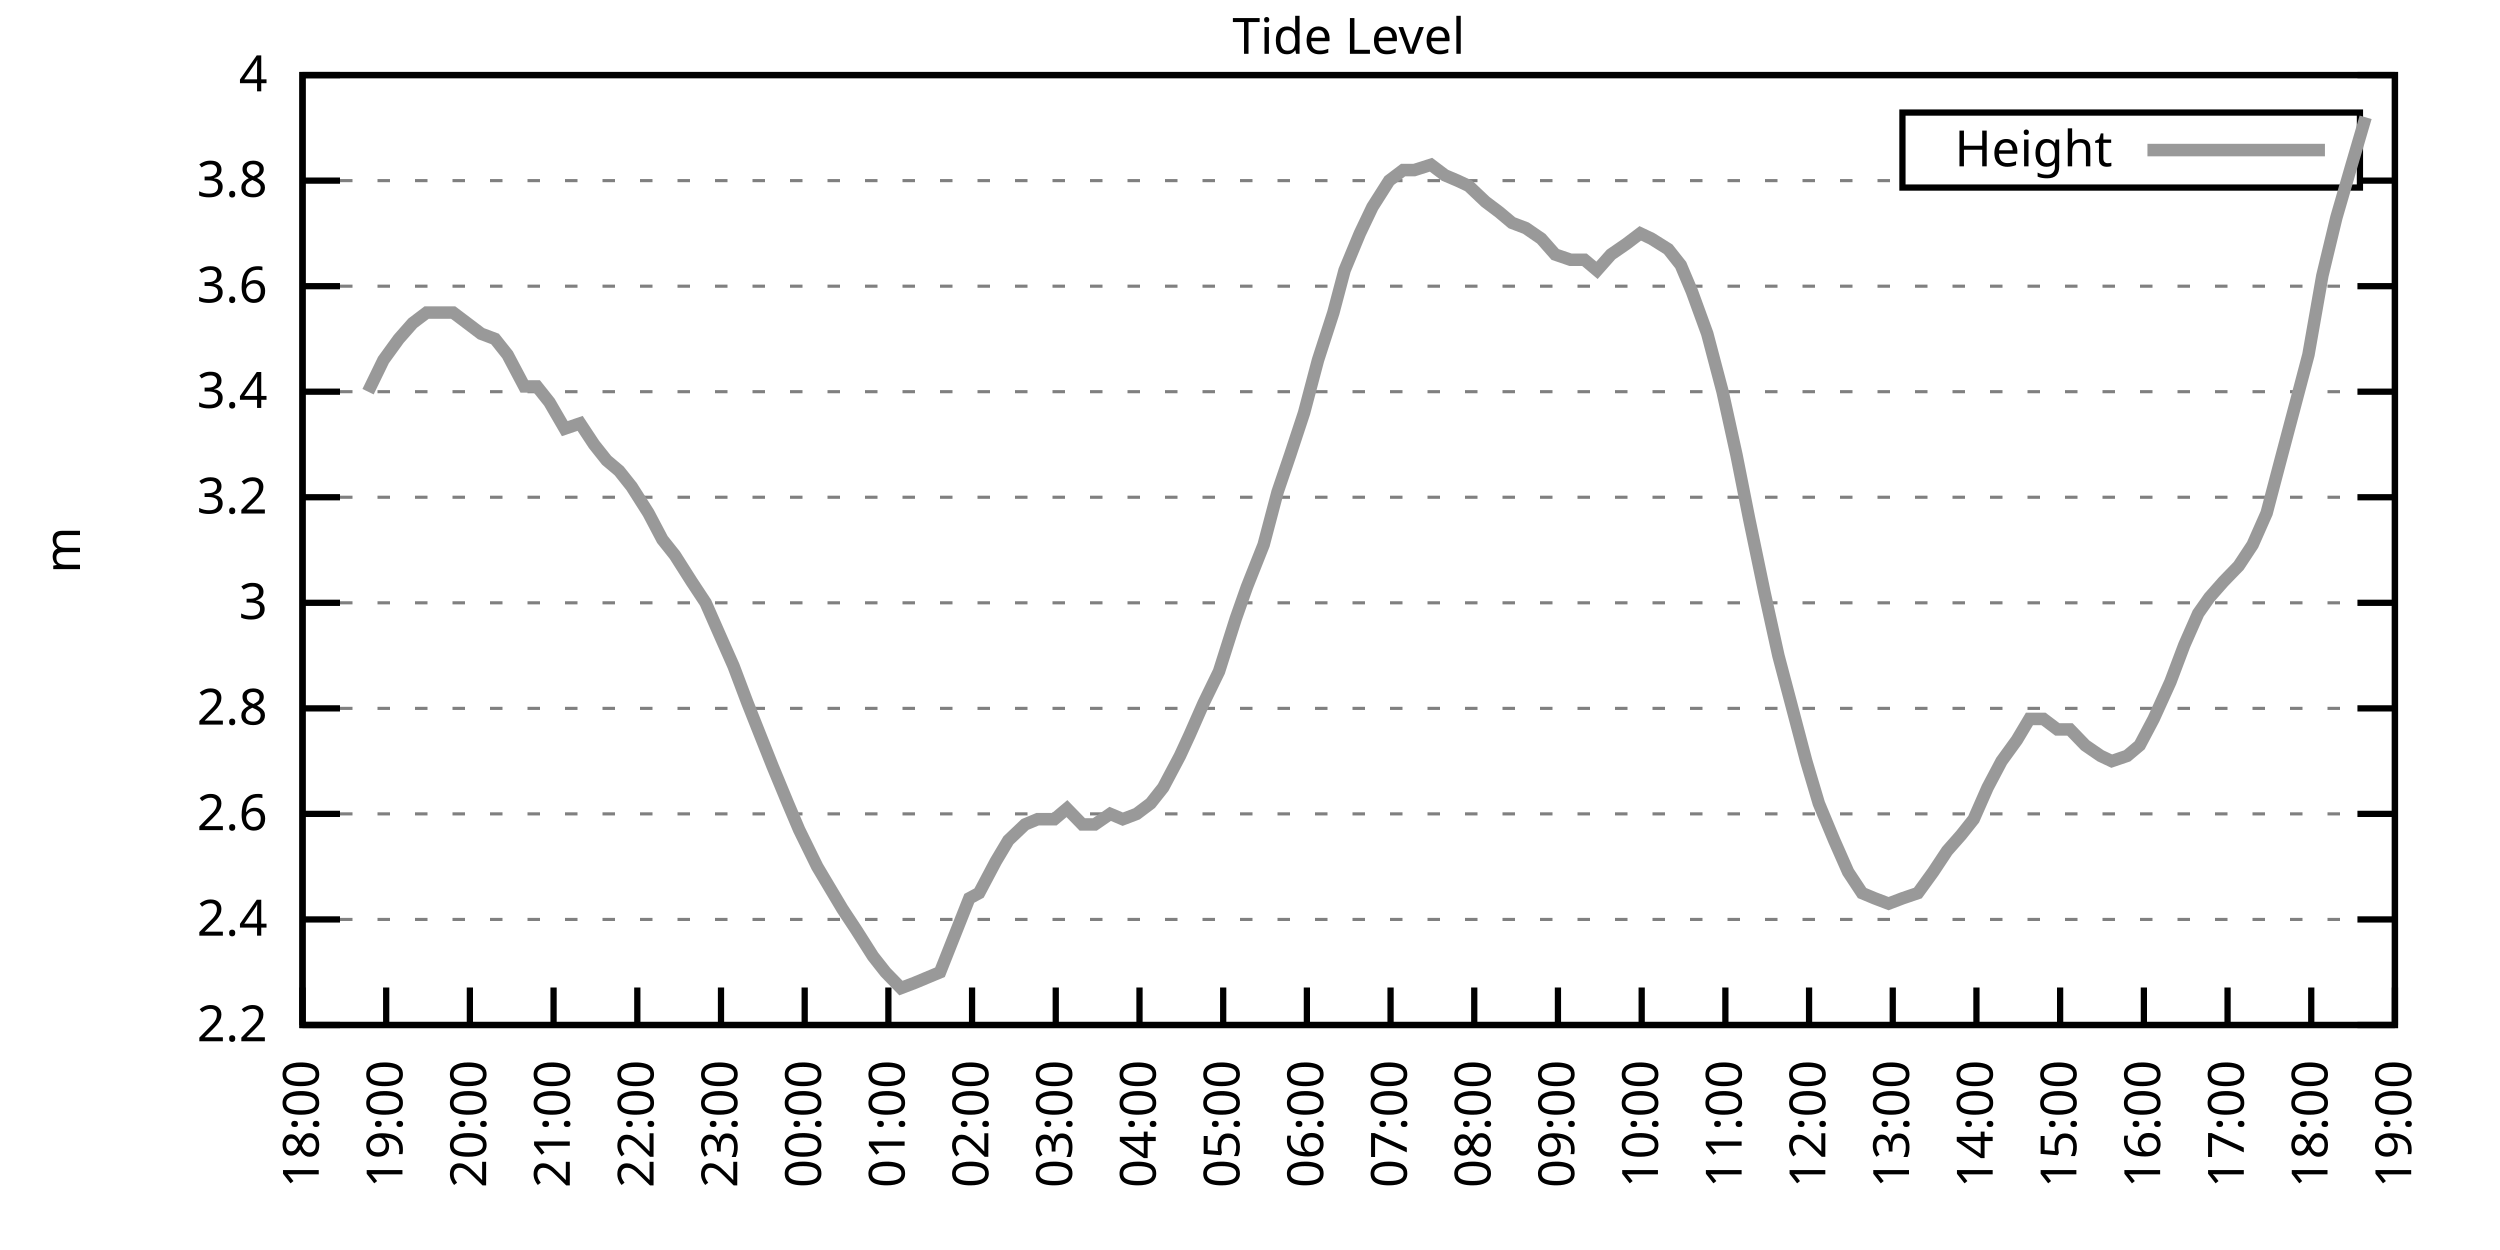
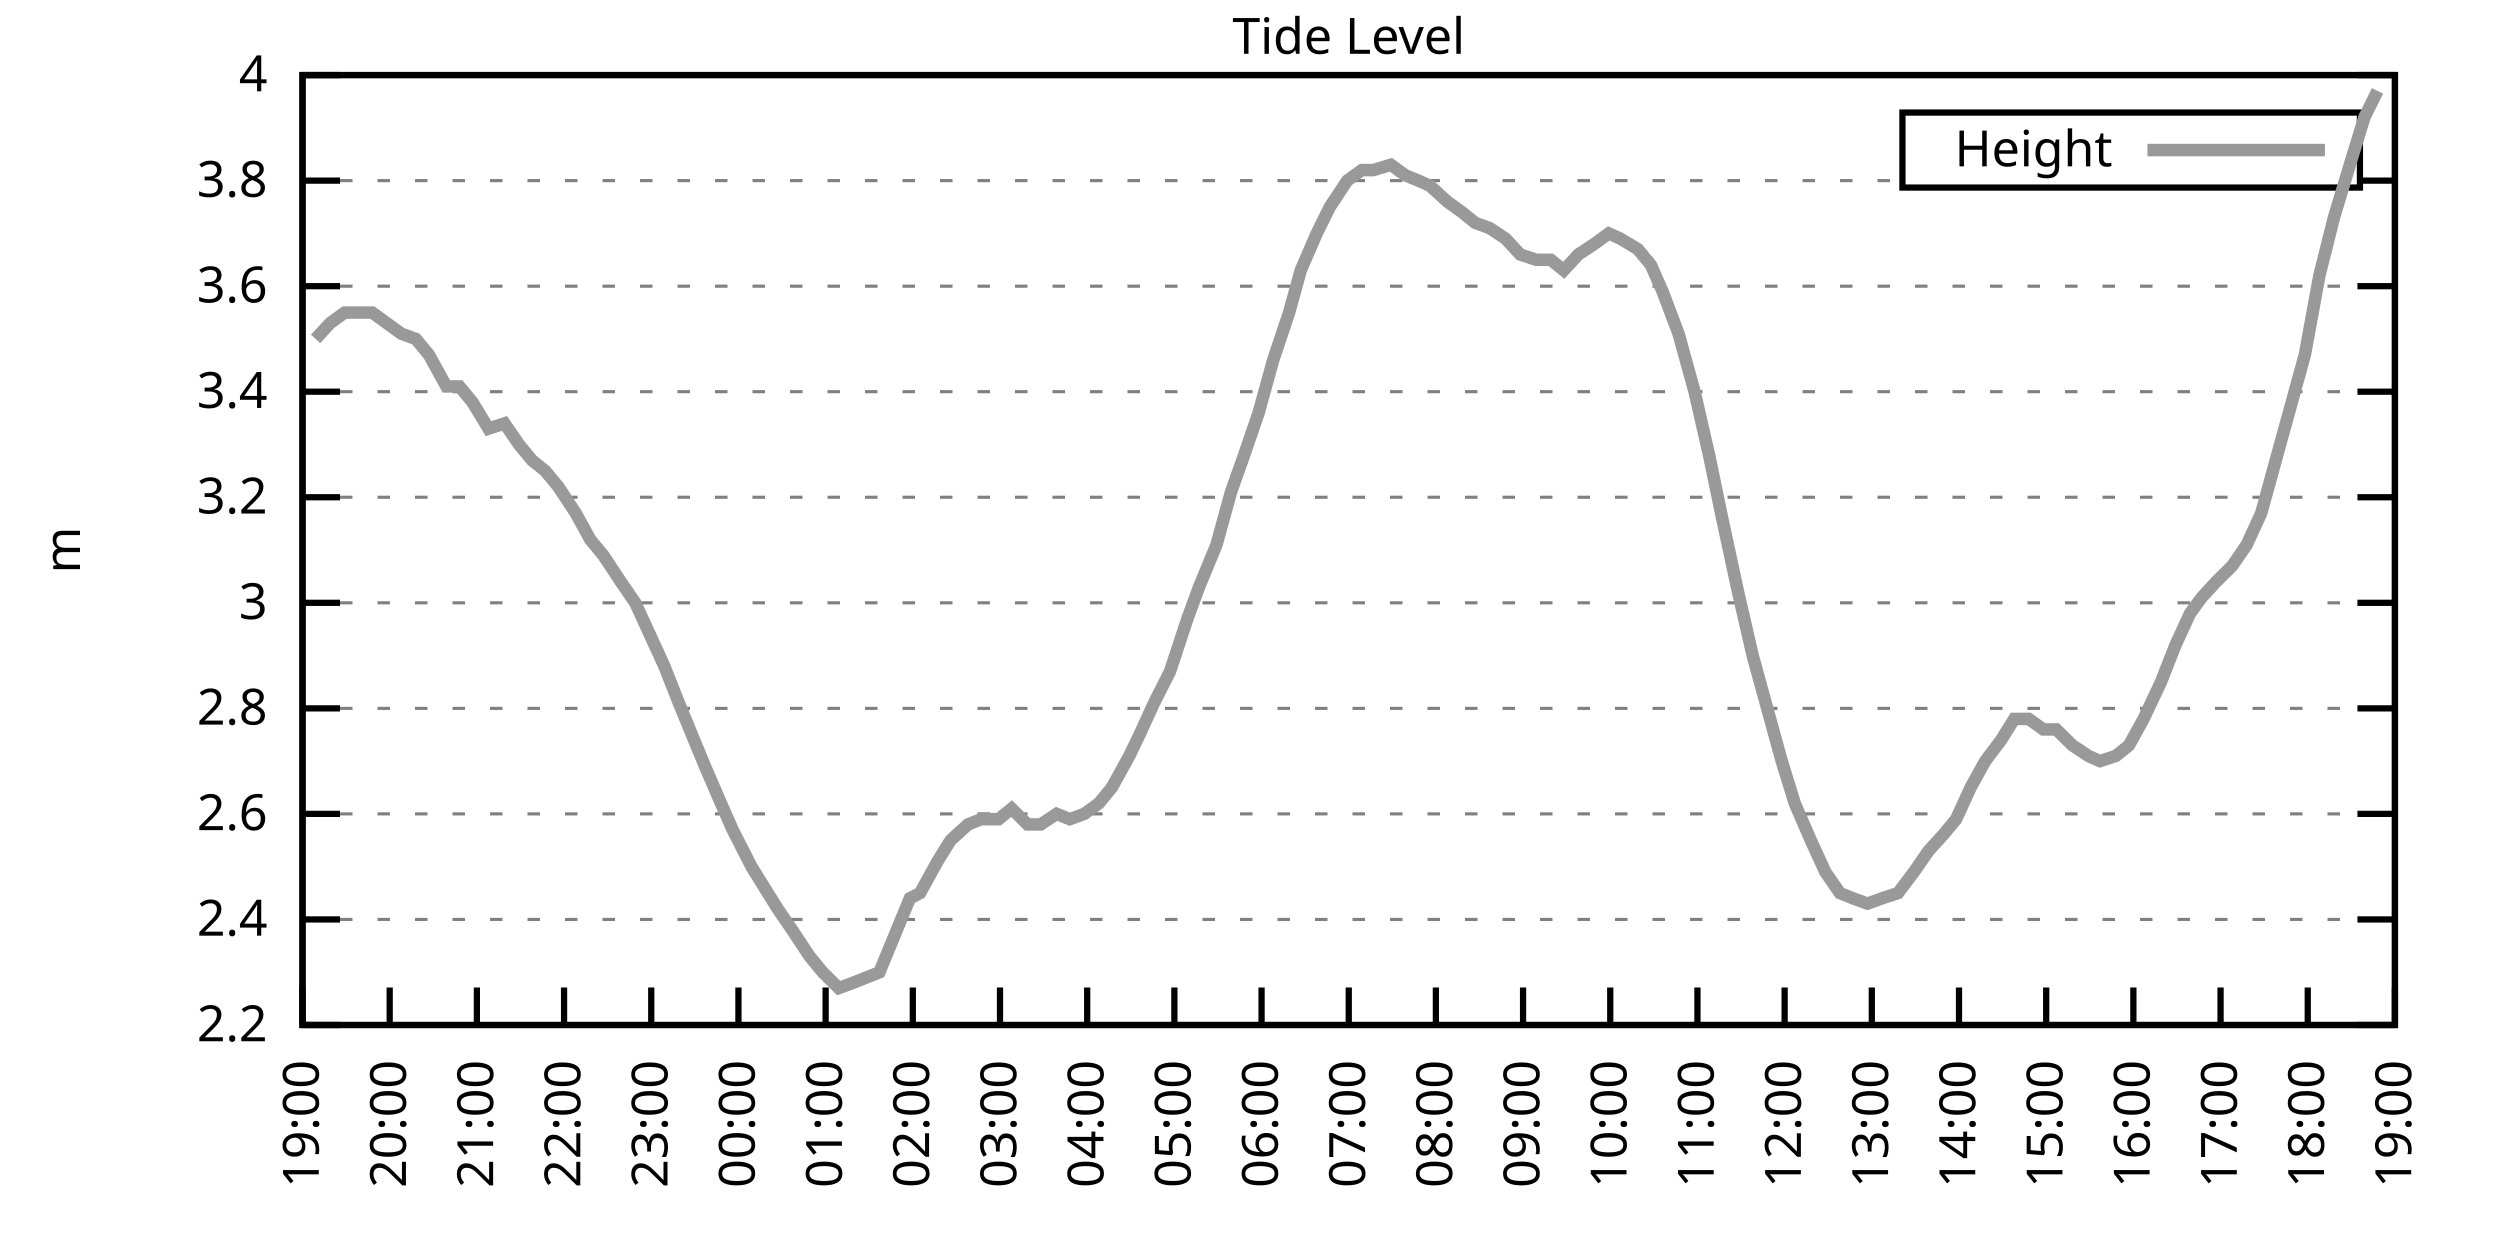
<svg xmlns="http://www.w3.org/2000/svg" xmlns:xlink="http://www.w3.org/1999/xlink" width="400" height="200" viewBox="0 0 400 200">
  <g id="gnuplot_canvas">
    <rect x="0" y="0" width="400" height="200" fill="none" />
    <defs>
      <circle id="gpDot" r="0.5" stroke-width="0.5" stroke="currentColor" />
      <path id="gpPt0" stroke-width="0.333" stroke="currentColor" d="M-1,0 h2 M0,-1 v2" />
      <path id="gpPt1" stroke-width="0.333" stroke="currentColor" d="M-1,-1 L1,1 M1,-1 L-1,1" />
      <path id="gpPt2" stroke-width="0.333" stroke="currentColor" d="M-1,0 L1,0 M0,-1 L0,1 M-1,-1 L1,1 M-1,1 L1,-1" />
      <rect id="gpPt3" stroke-width="0.333" stroke="currentColor" x="-1" y="-1" width="2" height="2" />
      <rect id="gpPt4" stroke-width="0.333" stroke="currentColor" fill="currentColor" x="-1" y="-1" width="2" height="2" />
      <circle id="gpPt5" stroke-width="0.333" stroke="currentColor" cx="0" cy="0" r="1" />
      <use xlink:href="#gpPt5" id="gpPt6" fill="currentColor" stroke="none" />
      <path id="gpPt7" stroke-width="0.333" stroke="currentColor" d="M0,-1.33 L-1.33,0.67 L1.33,0.67 z" />
      <use xlink:href="#gpPt7" id="gpPt8" fill="currentColor" stroke="none" />
      <use xlink:href="#gpPt7" id="gpPt9" stroke="currentColor" transform="rotate(180)" />
      <use xlink:href="#gpPt9" id="gpPt10" fill="currentColor" stroke="none" />
      <use xlink:href="#gpPt3" id="gpPt11" stroke="currentColor" transform="rotate(45)" />
      <use xlink:href="#gpPt11" id="gpPt12" fill="currentColor" stroke="none" />
      <path id="gpPt13" stroke-width="0.333" stroke="currentColor" d="M0,1.330 L1.265,0.411 L0.782,-1.067 L-0.782,-1.076 L-1.265,0.411 z" />
      <use xlink:href="#gpPt13" id="gpPt14" fill="currentColor" stroke="none" />
      <filter id="textbox" filterUnits="objectBoundingBox" x="0" y="0" height="1" width="1">
        <feFlood flood-color="white" flood-opacity="1" result="bgnd" />
        <feComposite in="SourceGraphic" in2="bgnd" operator="atop" />
      </filter>
      <filter id="greybox" filterUnits="objectBoundingBox" x="0" y="0" height="1" width="1">
        <feFlood flood-color="lightgrey" flood-opacity="1" result="grey" />
        <feComposite in="SourceGraphic" in2="grey" operator="atop" />
      </filter>
    </defs>
    <g fill="none" color="white" stroke="currentColor" stroke-width="1.00" stroke-linecap="butt" stroke-linejoin="miter">
</g>
    <g fill="none" color="black" stroke="currentColor" stroke-width="1.00" stroke-linecap="butt" stroke-linejoin="miter">
      <g stroke="none" shape-rendering="crispEdges">
        <polygon fill="rgb(255, 255, 255)" points="48.40,164.00 383.18,164.00 383.18,12.02 48.40,12.02 " />
      </g>
    </g>
    <g fill="none" color="black" stroke="currentColor" stroke-width="1.00" stroke-linecap="butt" stroke-linejoin="miter">
</g>
    <g fill="none" color="black" stroke="black" stroke-width="0.50" stroke-linecap="butt" stroke-linejoin="miter">
</g>
    <g fill="none" color="gray" stroke="currentColor" stroke-width="0.50" stroke-linecap="butt" stroke-linejoin="miter">
      <path stroke="gray" stroke-dasharray="2,4" class="gridline" d="M48.40,164.00 L383.19,164.00  " />
    </g>
    <g fill="none" color="gray" stroke="gray" stroke-width="1.00" stroke-linecap="butt" stroke-linejoin="miter">
</g>
    <g fill="none" color="black" stroke="currentColor" stroke-width="1.00" stroke-linecap="butt" stroke-linejoin="miter">
      <path stroke="black" d="M48.40,164.00 L54.40,164.00 M383.19,164.00 L377.19,164.00  " />
      <g transform="translate(42.80,166.60)" stroke="none" fill="black" font-family="Sans" font-size="8.00" text-anchor="end">
        <text>
          <tspan font-family="Sans"> 2.2</tspan>
        </text>
      </g>
    </g>
    <g fill="none" color="black" stroke="currentColor" stroke-width="1.00" stroke-linecap="butt" stroke-linejoin="miter">
</g>
    <g fill="none" color="black" stroke="black" stroke-width="0.50" stroke-linecap="butt" stroke-linejoin="miter">
</g>
    <g fill="none" color="gray" stroke="currentColor" stroke-width="0.50" stroke-linecap="butt" stroke-linejoin="miter">
      <path stroke="gray" stroke-dasharray="2,4" class="gridline" d="M48.40,147.11 L383.19,147.11  " />
    </g>
    <g fill="none" color="gray" stroke="gray" stroke-width="1.00" stroke-linecap="butt" stroke-linejoin="miter">
</g>
    <g fill="none" color="black" stroke="currentColor" stroke-width="1.00" stroke-linecap="butt" stroke-linejoin="miter">
      <path stroke="black" d="M48.40,147.11 L54.40,147.11 M383.19,147.11 L377.19,147.11  " />
      <g transform="translate(42.80,149.71)" stroke="none" fill="black" font-family="Sans" font-size="8.00" text-anchor="end">
        <text>
          <tspan font-family="Sans"> 2.4</tspan>
        </text>
      </g>
    </g>
    <g fill="none" color="black" stroke="currentColor" stroke-width="1.00" stroke-linecap="butt" stroke-linejoin="miter">
</g>
    <g fill="none" color="black" stroke="black" stroke-width="0.50" stroke-linecap="butt" stroke-linejoin="miter">
</g>
    <g fill="none" color="gray" stroke="currentColor" stroke-width="0.50" stroke-linecap="butt" stroke-linejoin="miter">
      <path stroke="gray" stroke-dasharray="2,4" class="gridline" d="M48.40,130.22 L383.19,130.22  " />
    </g>
    <g fill="none" color="gray" stroke="gray" stroke-width="1.00" stroke-linecap="butt" stroke-linejoin="miter">
</g>
    <g fill="none" color="black" stroke="currentColor" stroke-width="1.00" stroke-linecap="butt" stroke-linejoin="miter">
      <path stroke="black" d="M48.40,130.22 L54.40,130.22 M383.19,130.22 L377.19,130.22  " />
      <g transform="translate(42.80,132.82)" stroke="none" fill="black" font-family="Sans" font-size="8.00" text-anchor="end">
        <text>
          <tspan font-family="Sans"> 2.6</tspan>
        </text>
      </g>
    </g>
    <g fill="none" color="black" stroke="currentColor" stroke-width="1.00" stroke-linecap="butt" stroke-linejoin="miter">
</g>
    <g fill="none" color="black" stroke="black" stroke-width="0.50" stroke-linecap="butt" stroke-linejoin="miter">
</g>
    <g fill="none" color="gray" stroke="currentColor" stroke-width="0.50" stroke-linecap="butt" stroke-linejoin="miter">
      <path stroke="gray" stroke-dasharray="2,4" class="gridline" d="M48.40,113.34 L383.19,113.34  " />
    </g>
    <g fill="none" color="gray" stroke="gray" stroke-width="1.00" stroke-linecap="butt" stroke-linejoin="miter">
</g>
    <g fill="none" color="black" stroke="currentColor" stroke-width="1.00" stroke-linecap="butt" stroke-linejoin="miter">
      <path stroke="black" d="M48.40,113.34 L54.40,113.34 M383.19,113.34 L377.19,113.34  " />
      <g transform="translate(42.80,115.94)" stroke="none" fill="black" font-family="Sans" font-size="8.00" text-anchor="end">
        <text>
          <tspan font-family="Sans"> 2.8</tspan>
        </text>
      </g>
    </g>
    <g fill="none" color="black" stroke="currentColor" stroke-width="1.00" stroke-linecap="butt" stroke-linejoin="miter">
</g>
    <g fill="none" color="black" stroke="black" stroke-width="0.50" stroke-linecap="butt" stroke-linejoin="miter">
</g>
    <g fill="none" color="gray" stroke="currentColor" stroke-width="0.50" stroke-linecap="butt" stroke-linejoin="miter">
      <path stroke="gray" stroke-dasharray="2,4" class="gridline" d="M48.40,96.45 L383.19,96.45  " />
    </g>
    <g fill="none" color="gray" stroke="gray" stroke-width="1.00" stroke-linecap="butt" stroke-linejoin="miter">
</g>
    <g fill="none" color="black" stroke="currentColor" stroke-width="1.00" stroke-linecap="butt" stroke-linejoin="miter">
      <path stroke="black" d="M48.40,96.45 L54.40,96.45 M383.19,96.45 L377.19,96.45  " />
      <g transform="translate(42.80,99.05)" stroke="none" fill="black" font-family="Sans" font-size="8.00" text-anchor="end">
        <text>
          <tspan font-family="Sans"> 3</tspan>
        </text>
      </g>
    </g>
    <g fill="none" color="black" stroke="currentColor" stroke-width="1.00" stroke-linecap="butt" stroke-linejoin="miter">
</g>
    <g fill="none" color="black" stroke="black" stroke-width="0.50" stroke-linecap="butt" stroke-linejoin="miter">
</g>
    <g fill="none" color="gray" stroke="currentColor" stroke-width="0.50" stroke-linecap="butt" stroke-linejoin="miter">
      <path stroke="gray" stroke-dasharray="2,4" class="gridline" d="M48.40,79.56 L383.19,79.56  " />
    </g>
    <g fill="none" color="gray" stroke="gray" stroke-width="1.00" stroke-linecap="butt" stroke-linejoin="miter">
</g>
    <g fill="none" color="black" stroke="currentColor" stroke-width="1.00" stroke-linecap="butt" stroke-linejoin="miter">
      <path stroke="black" d="M48.40,79.56 L54.40,79.56 M383.19,79.56 L377.19,79.56  " />
      <g transform="translate(42.80,82.16)" stroke="none" fill="black" font-family="Sans" font-size="8.00" text-anchor="end">
        <text>
          <tspan font-family="Sans"> 3.2</tspan>
        </text>
      </g>
    </g>
    <g fill="none" color="black" stroke="currentColor" stroke-width="1.00" stroke-linecap="butt" stroke-linejoin="miter">
</g>
    <g fill="none" color="black" stroke="black" stroke-width="0.50" stroke-linecap="butt" stroke-linejoin="miter">
</g>
    <g fill="none" color="gray" stroke="currentColor" stroke-width="0.50" stroke-linecap="butt" stroke-linejoin="miter">
      <path stroke="gray" stroke-dasharray="2,4" class="gridline" d="M48.40,62.67 L383.19,62.67  " />
    </g>
    <g fill="none" color="gray" stroke="gray" stroke-width="1.00" stroke-linecap="butt" stroke-linejoin="miter">
</g>
    <g fill="none" color="black" stroke="currentColor" stroke-width="1.00" stroke-linecap="butt" stroke-linejoin="miter">
      <path stroke="black" d="M48.40,62.67 L54.40,62.67 M383.19,62.67 L377.19,62.67  " />
      <g transform="translate(42.80,65.27)" stroke="none" fill="black" font-family="Sans" font-size="8.00" text-anchor="end">
        <text>
          <tspan font-family="Sans"> 3.4</tspan>
        </text>
      </g>
    </g>
    <g fill="none" color="black" stroke="currentColor" stroke-width="1.00" stroke-linecap="butt" stroke-linejoin="miter">
</g>
    <g fill="none" color="black" stroke="black" stroke-width="0.50" stroke-linecap="butt" stroke-linejoin="miter">
</g>
    <g fill="none" color="gray" stroke="currentColor" stroke-width="0.50" stroke-linecap="butt" stroke-linejoin="miter">
      <path stroke="gray" stroke-dasharray="2,4" class="gridline" d="M48.40,45.79 L383.19,45.79  " />
    </g>
    <g fill="none" color="gray" stroke="gray" stroke-width="1.00" stroke-linecap="butt" stroke-linejoin="miter">
</g>
    <g fill="none" color="black" stroke="currentColor" stroke-width="1.00" stroke-linecap="butt" stroke-linejoin="miter">
      <path stroke="black" d="M48.40,45.79 L54.40,45.79 M383.19,45.79 L377.19,45.79  " />
      <g transform="translate(42.80,48.39)" stroke="none" fill="black" font-family="Sans" font-size="8.00" text-anchor="end">
        <text>
          <tspan font-family="Sans"> 3.6</tspan>
        </text>
      </g>
    </g>
    <g fill="none" color="black" stroke="currentColor" stroke-width="1.00" stroke-linecap="butt" stroke-linejoin="miter">
</g>
    <g fill="none" color="black" stroke="black" stroke-width="0.50" stroke-linecap="butt" stroke-linejoin="miter">
</g>
    <g fill="none" color="gray" stroke="currentColor" stroke-width="0.50" stroke-linecap="butt" stroke-linejoin="miter">
      <path stroke="gray" stroke-dasharray="2,4" class="gridline" d="M48.40,28.90 L304.39,28.90 M377.59,28.90 L383.19,28.90  " />
    </g>
    <g fill="none" color="gray" stroke="gray" stroke-width="1.00" stroke-linecap="butt" stroke-linejoin="miter">
</g>
    <g fill="none" color="black" stroke="currentColor" stroke-width="1.00" stroke-linecap="butt" stroke-linejoin="miter">
      <path stroke="black" d="M48.40,28.90 L54.40,28.90 M383.19,28.90 L377.19,28.90  " />
      <g transform="translate(42.80,31.50)" stroke="none" fill="black" font-family="Sans" font-size="8.00" text-anchor="end">
        <text>
          <tspan font-family="Sans"> 3.8</tspan>
        </text>
      </g>
    </g>
    <g fill="none" color="black" stroke="currentColor" stroke-width="1.00" stroke-linecap="butt" stroke-linejoin="miter">
</g>
    <g fill="none" color="black" stroke="black" stroke-width="0.50" stroke-linecap="butt" stroke-linejoin="miter">
</g>
    <g fill="none" color="gray" stroke="currentColor" stroke-width="0.50" stroke-linecap="butt" stroke-linejoin="miter">
      <path stroke="gray" stroke-dasharray="2,4" class="gridline" d="M48.40,12.01 L383.19,12.01  " />
    </g>
    <g fill="none" color="gray" stroke="gray" stroke-width="1.00" stroke-linecap="butt" stroke-linejoin="miter">
</g>
    <g fill="none" color="black" stroke="currentColor" stroke-width="1.00" stroke-linecap="butt" stroke-linejoin="miter">
      <path stroke="black" d="M48.40,12.01 L54.40,12.01 M383.19,12.01 L377.19,12.01  " />
      <g transform="translate(42.80,14.61)" stroke="none" fill="black" font-family="Sans" font-size="8.00" text-anchor="end">
        <text>
          <tspan font-family="Sans"> 4</tspan>
        </text>
      </g>
    </g>
    <g fill="none" color="black" stroke="currentColor" stroke-width="1.00" stroke-linecap="butt" stroke-linejoin="miter">
      <path stroke="black" d="M48.40,164.00 L48.40,158.00  " />
      <g transform="translate(51.00,169.60) rotate(270.00)" stroke="none" fill="black" font-family="Sans" font-size="8.00" text-anchor="end">
        <text>
-           <tspan font-family="Sans">18:00</tspan>
-         </text>
-       </g>
-     </g>
-     <g fill="none" color="black" stroke="currentColor" stroke-width="1.00" stroke-linecap="butt" stroke-linejoin="miter">
-       <path stroke="black" d="M61.79,164.00 L61.79,158.00  " />
-       <g transform="translate(64.39,169.60) rotate(270.00)" stroke="none" fill="black" font-family="Sans" font-size="8.00" text-anchor="end">
-         <text>
          <tspan font-family="Sans">19:00</tspan>
        </text>
      </g>
    </g>
    <g fill="none" color="black" stroke="currentColor" stroke-width="1.00" stroke-linecap="butt" stroke-linejoin="miter">
-       <path stroke="black" d="M75.18,164.00 L75.18,158.00  " />
-       <g transform="translate(77.78,169.60) rotate(270.00)" stroke="none" fill="black" font-family="Sans" font-size="8.00" text-anchor="end">
+       <path stroke="black" d="M62.35,164.00 L62.35,158.00  " />
+       <g transform="translate(64.95,169.60) rotate(270.00)" stroke="none" fill="black" font-family="Sans" font-size="8.00" text-anchor="end">
        <text>
          <tspan font-family="Sans">20:00</tspan>
        </text>
      </g>
    </g>
    <g fill="none" color="black" stroke="currentColor" stroke-width="1.00" stroke-linecap="butt" stroke-linejoin="miter">
-       <path stroke="black" d="M88.57,164.00 L88.57,158.00  " />
-       <g transform="translate(91.17,169.60) rotate(270.00)" stroke="none" fill="black" font-family="Sans" font-size="8.00" text-anchor="end">
+       <path stroke="black" d="M76.30,164.00 L76.30,158.00  " />
+       <g transform="translate(78.90,169.60) rotate(270.00)" stroke="none" fill="black" font-family="Sans" font-size="8.00" text-anchor="end">
        <text>
          <tspan font-family="Sans">21:00</tspan>
        </text>
      </g>
    </g>
    <g fill="none" color="black" stroke="currentColor" stroke-width="1.00" stroke-linecap="butt" stroke-linejoin="miter">
-       <path stroke="black" d="M101.97,164.00 L101.97,158.00  " />
-       <g transform="translate(104.57,169.60) rotate(270.00)" stroke="none" fill="black" font-family="Sans" font-size="8.00" text-anchor="end">
+       <path stroke="black" d="M90.25,164.00 L90.25,158.00  " />
+       <g transform="translate(92.85,169.60) rotate(270.00)" stroke="none" fill="black" font-family="Sans" font-size="8.00" text-anchor="end">
        <text>
          <tspan font-family="Sans">22:00</tspan>
        </text>
      </g>
    </g>
    <g fill="none" color="black" stroke="currentColor" stroke-width="1.00" stroke-linecap="butt" stroke-linejoin="miter">
-       <path stroke="black" d="M115.36,164.00 L115.36,158.00  " />
-       <g transform="translate(117.96,169.60) rotate(270.00)" stroke="none" fill="black" font-family="Sans" font-size="8.00" text-anchor="end">
+       <path stroke="black" d="M104.20,164.00 L104.20,158.00  " />
+       <g transform="translate(106.80,169.60) rotate(270.00)" stroke="none" fill="black" font-family="Sans" font-size="8.00" text-anchor="end">
        <text>
          <tspan font-family="Sans">23:00</tspan>
        </text>
      </g>
    </g>
    <g fill="none" color="black" stroke="currentColor" stroke-width="1.00" stroke-linecap="butt" stroke-linejoin="miter">
-       <path stroke="black" d="M128.75,164.00 L128.75,158.00  " />
-       <g transform="translate(131.35,169.60) rotate(270.00)" stroke="none" fill="black" font-family="Sans" font-size="8.00" text-anchor="end">
+       <path stroke="black" d="M118.15,164.00 L118.15,158.00  " />
+       <g transform="translate(120.75,169.60) rotate(270.00)" stroke="none" fill="black" font-family="Sans" font-size="8.00" text-anchor="end">
        <text>
          <tspan font-family="Sans">00:00</tspan>
        </text>
      </g>
    </g>
    <g fill="none" color="black" stroke="currentColor" stroke-width="1.00" stroke-linecap="butt" stroke-linejoin="miter">
-       <path stroke="black" d="M142.14,164.00 L142.14,158.00  " />
-       <g transform="translate(144.74,169.60) rotate(270.00)" stroke="none" fill="black" font-family="Sans" font-size="8.00" text-anchor="end">
+       <path stroke="black" d="M132.10,164.00 L132.10,158.00  " />
+       <g transform="translate(134.70,169.60) rotate(270.00)" stroke="none" fill="black" font-family="Sans" font-size="8.00" text-anchor="end">
        <text>
          <tspan font-family="Sans">01:00</tspan>
        </text>
      </g>
    </g>
    <g fill="none" color="black" stroke="currentColor" stroke-width="1.00" stroke-linecap="butt" stroke-linejoin="miter">
-       <path stroke="black" d="M155.53,164.00 L155.53,158.00  " />
-       <g transform="translate(158.13,169.60) rotate(270.00)" stroke="none" fill="black" font-family="Sans" font-size="8.00" text-anchor="end">
+       <path stroke="black" d="M146.05,164.00 L146.05,158.00  " />
+       <g transform="translate(148.65,169.60) rotate(270.00)" stroke="none" fill="black" font-family="Sans" font-size="8.00" text-anchor="end">
        <text>
          <tspan font-family="Sans">02:00</tspan>
        </text>
      </g>
    </g>
    <g fill="none" color="black" stroke="currentColor" stroke-width="1.00" stroke-linecap="butt" stroke-linejoin="miter">
-       <path stroke="black" d="M168.92,164.00 L168.92,158.00  " />
-       <g transform="translate(171.52,169.60) rotate(270.00)" stroke="none" fill="black" font-family="Sans" font-size="8.00" text-anchor="end">
+       <path stroke="black" d="M160.00,164.00 L160.00,158.00  " />
+       <g transform="translate(162.60,169.60) rotate(270.00)" stroke="none" fill="black" font-family="Sans" font-size="8.00" text-anchor="end">
        <text>
          <tspan font-family="Sans">03:00</tspan>
        </text>
      </g>
    </g>
    <g fill="none" color="black" stroke="currentColor" stroke-width="1.00" stroke-linecap="butt" stroke-linejoin="miter">
-       <path stroke="black" d="M182.32,164.00 L182.32,158.00  " />
-       <g transform="translate(184.92,169.60) rotate(270.00)" stroke="none" fill="black" font-family="Sans" font-size="8.00" text-anchor="end">
+       <path stroke="black" d="M173.95,164.00 L173.95,158.00  " />
+       <g transform="translate(176.55,169.60) rotate(270.00)" stroke="none" fill="black" font-family="Sans" font-size="8.00" text-anchor="end">
        <text>
          <tspan font-family="Sans">04:00</tspan>
        </text>
      </g>
    </g>
    <g fill="none" color="black" stroke="currentColor" stroke-width="1.00" stroke-linecap="butt" stroke-linejoin="miter">
-       <path stroke="black" d="M195.71,164.00 L195.71,158.00  " />
-       <g transform="translate(198.31,169.60) rotate(270.00)" stroke="none" fill="black" font-family="Sans" font-size="8.00" text-anchor="end">
+       <path stroke="black" d="M187.90,164.00 L187.90,158.00  " />
+       <g transform="translate(190.50,169.60) rotate(270.00)" stroke="none" fill="black" font-family="Sans" font-size="8.00" text-anchor="end">
        <text>
          <tspan font-family="Sans">05:00</tspan>
        </text>
      </g>
    </g>
    <g fill="none" color="black" stroke="currentColor" stroke-width="1.00" stroke-linecap="butt" stroke-linejoin="miter">
-       <path stroke="black" d="M209.10,164.00 L209.10,158.00  " />
-       <g transform="translate(211.70,169.60) rotate(270.00)" stroke="none" fill="black" font-family="Sans" font-size="8.00" text-anchor="end">
+       <path stroke="black" d="M201.85,164.00 L201.85,158.00  " />
+       <g transform="translate(204.45,169.60) rotate(270.00)" stroke="none" fill="black" font-family="Sans" font-size="8.00" text-anchor="end">
        <text>
          <tspan font-family="Sans">06:00</tspan>
        </text>
      </g>
    </g>
    <g fill="none" color="black" stroke="currentColor" stroke-width="1.00" stroke-linecap="butt" stroke-linejoin="miter">
-       <path stroke="black" d="M222.49,164.00 L222.49,158.00  " />
-       <g transform="translate(225.09,169.60) rotate(270.00)" stroke="none" fill="black" font-family="Sans" font-size="8.00" text-anchor="end">
+       <path stroke="black" d="M215.80,164.00 L215.80,158.00  " />
+       <g transform="translate(218.40,169.60) rotate(270.00)" stroke="none" fill="black" font-family="Sans" font-size="8.00" text-anchor="end">
        <text>
          <tspan font-family="Sans">07:00</tspan>
        </text>
      </g>
    </g>
    <g fill="none" color="black" stroke="currentColor" stroke-width="1.00" stroke-linecap="butt" stroke-linejoin="miter">
-       <path stroke="black" d="M235.88,164.00 L235.88,158.00  " />
-       <g transform="translate(238.48,169.60) rotate(270.00)" stroke="none" fill="black" font-family="Sans" font-size="8.00" text-anchor="end">
+       <path stroke="black" d="M229.74,164.00 L229.74,158.00  " />
+       <g transform="translate(232.34,169.60) rotate(270.00)" stroke="none" fill="black" font-family="Sans" font-size="8.00" text-anchor="end">
        <text>
          <tspan font-family="Sans">08:00</tspan>
        </text>
      </g>
    </g>
    <g fill="none" color="black" stroke="currentColor" stroke-width="1.00" stroke-linecap="butt" stroke-linejoin="miter">
-       <path stroke="black" d="M249.27,164.00 L249.27,158.00  " />
-       <g transform="translate(251.87,169.60) rotate(270.00)" stroke="none" fill="black" font-family="Sans" font-size="8.00" text-anchor="end">
+       <path stroke="black" d="M243.69,164.00 L243.69,158.00  " />
+       <g transform="translate(246.29,169.60) rotate(270.00)" stroke="none" fill="black" font-family="Sans" font-size="8.00" text-anchor="end">
        <text>
          <tspan font-family="Sans">09:00</tspan>
        </text>
      </g>
    </g>
    <g fill="none" color="black" stroke="currentColor" stroke-width="1.00" stroke-linecap="butt" stroke-linejoin="miter">
-       <path stroke="black" d="M262.67,164.00 L262.67,158.00  " />
-       <g transform="translate(265.27,169.60) rotate(270.00)" stroke="none" fill="black" font-family="Sans" font-size="8.00" text-anchor="end">
+       <path stroke="black" d="M257.64,164.00 L257.64,158.00  " />
+       <g transform="translate(260.24,169.60) rotate(270.00)" stroke="none" fill="black" font-family="Sans" font-size="8.00" text-anchor="end">
        <text>
          <tspan font-family="Sans">10:00</tspan>
        </text>
      </g>
    </g>
    <g fill="none" color="black" stroke="currentColor" stroke-width="1.00" stroke-linecap="butt" stroke-linejoin="miter">
-       <path stroke="black" d="M276.06,164.00 L276.06,158.00  " />
-       <g transform="translate(278.66,169.60) rotate(270.00)" stroke="none" fill="black" font-family="Sans" font-size="8.00" text-anchor="end">
+       <path stroke="black" d="M271.59,164.00 L271.59,158.00  " />
+       <g transform="translate(274.19,169.60) rotate(270.00)" stroke="none" fill="black" font-family="Sans" font-size="8.00" text-anchor="end">
        <text>
          <tspan font-family="Sans">11:00</tspan>
        </text>
      </g>
    </g>
    <g fill="none" color="black" stroke="currentColor" stroke-width="1.00" stroke-linecap="butt" stroke-linejoin="miter">
-       <path stroke="black" d="M289.45,164.00 L289.45,158.00  " />
-       <g transform="translate(292.05,169.60) rotate(270.00)" stroke="none" fill="black" font-family="Sans" font-size="8.00" text-anchor="end">
+       <path stroke="black" d="M285.54,164.00 L285.54,158.00  " />
+       <g transform="translate(288.14,169.60) rotate(270.00)" stroke="none" fill="black" font-family="Sans" font-size="8.00" text-anchor="end">
        <text>
          <tspan font-family="Sans">12:00</tspan>
        </text>
      </g>
    </g>
    <g fill="none" color="black" stroke="currentColor" stroke-width="1.00" stroke-linecap="butt" stroke-linejoin="miter">
-       <path stroke="black" d="M302.84,164.00 L302.84,158.00  " />
-       <g transform="translate(305.44,169.60) rotate(270.00)" stroke="none" fill="black" font-family="Sans" font-size="8.00" text-anchor="end">
+       <path stroke="black" d="M299.49,164.00 L299.49,158.00  " />
+       <g transform="translate(302.09,169.60) rotate(270.00)" stroke="none" fill="black" font-family="Sans" font-size="8.00" text-anchor="end">
        <text>
          <tspan font-family="Sans">13:00</tspan>
        </text>
      </g>
    </g>
    <g fill="none" color="black" stroke="currentColor" stroke-width="1.00" stroke-linecap="butt" stroke-linejoin="miter">
-       <path stroke="black" d="M316.23,164.00 L316.23,158.00  " />
-       <g transform="translate(318.83,169.60) rotate(270.00)" stroke="none" fill="black" font-family="Sans" font-size="8.00" text-anchor="end">
+       <path stroke="black" d="M313.44,164.00 L313.44,158.00  " />
+       <g transform="translate(316.04,169.60) rotate(270.00)" stroke="none" fill="black" font-family="Sans" font-size="8.00" text-anchor="end">
        <text>
          <tspan font-family="Sans">14:00</tspan>
        </text>
      </g>
    </g>
    <g fill="none" color="black" stroke="currentColor" stroke-width="1.00" stroke-linecap="butt" stroke-linejoin="miter">
-       <path stroke="black" d="M329.62,164.00 L329.62,158.00  " />
-       <g transform="translate(332.22,169.60) rotate(270.00)" stroke="none" fill="black" font-family="Sans" font-size="8.00" text-anchor="end">
+       <path stroke="black" d="M327.39,164.00 L327.39,158.00  " />
+       <g transform="translate(329.99,169.60) rotate(270.00)" stroke="none" fill="black" font-family="Sans" font-size="8.00" text-anchor="end">
        <text>
          <tspan font-family="Sans">15:00</tspan>
        </text>
      </g>
    </g>
    <g fill="none" color="black" stroke="currentColor" stroke-width="1.00" stroke-linecap="butt" stroke-linejoin="miter">
-       <path stroke="black" d="M343.02,164.00 L343.02,158.00  " />
-       <g transform="translate(345.62,169.60) rotate(270.00)" stroke="none" fill="black" font-family="Sans" font-size="8.00" text-anchor="end">
+       <path stroke="black" d="M341.34,164.00 L341.34,158.00  " />
+       <g transform="translate(343.94,169.60) rotate(270.00)" stroke="none" fill="black" font-family="Sans" font-size="8.00" text-anchor="end">
        <text>
          <tspan font-family="Sans">16:00</tspan>
        </text>
      </g>
    </g>
    <g fill="none" color="black" stroke="currentColor" stroke-width="1.00" stroke-linecap="butt" stroke-linejoin="miter">
-       <path stroke="black" d="M356.41,164.00 L356.41,158.00  " />
-       <g transform="translate(359.01,169.60) rotate(270.00)" stroke="none" fill="black" font-family="Sans" font-size="8.00" text-anchor="end">
+       <path stroke="black" d="M355.29,164.00 L355.29,158.00  " />
+       <g transform="translate(357.89,169.60) rotate(270.00)" stroke="none" fill="black" font-family="Sans" font-size="8.00" text-anchor="end">
        <text>
          <tspan font-family="Sans">17:00</tspan>
        </text>
      </g>
    </g>
    <g fill="none" color="black" stroke="currentColor" stroke-width="1.00" stroke-linecap="butt" stroke-linejoin="miter">
-       <path stroke="black" d="M369.80,164.00 L369.80,158.00  " />
-       <g transform="translate(372.40,169.60) rotate(270.00)" stroke="none" fill="black" font-family="Sans" font-size="8.00" text-anchor="end">
+       <path stroke="black" d="M369.24,164.00 L369.24,158.00  " />
+       <g transform="translate(371.84,169.60) rotate(270.00)" stroke="none" fill="black" font-family="Sans" font-size="8.00" text-anchor="end">
        <text>
          <tspan font-family="Sans">18:00</tspan>
        </text>
      </g>
    </g>
    <g fill="none" color="black" stroke="currentColor" stroke-width="1.00" stroke-linecap="butt" stroke-linejoin="miter">
      <path stroke="black" d="M383.19,164.00 L383.19,158.00  " />
      <g transform="translate(385.79,169.60) rotate(270.00)" stroke="none" fill="black" font-family="Sans" font-size="8.00" text-anchor="end">
        <text>
          <tspan font-family="Sans">19:00</tspan>
        </text>
      </g>
    </g>
    <g fill="none" color="black" stroke="currentColor" stroke-width="1.00" stroke-linecap="butt" stroke-linejoin="miter">
</g>
    <g fill="none" color="black" stroke="currentColor" stroke-width="1.00" stroke-linecap="butt" stroke-linejoin="miter">
      <path stroke="black" d="M48.40,12.01 L48.40,164.00 L383.19,164.00 L383.19,12.01 L48.40,12.01 Z  " />
    </g>
    <g fill="none" color="black" stroke="currentColor" stroke-width="1.00" stroke-linecap="butt" stroke-linejoin="miter">
</g>
    <g fill="none" color="black" stroke="currentColor" stroke-width="1.00" stroke-linecap="butt" stroke-linejoin="miter">
      <path stroke="black" d="M304.39,30.01 L304.39,18.01 L377.59,18.01 L377.59,30.01 L304.39,30.01 Z  " />
    </g>
    <g id="Tide_level_plot_1">
      <g fill="none" color="white" stroke="black" stroke-width="2.00" stroke-linecap="butt" stroke-linejoin="miter">
</g>
      <g fill="none" color="black" stroke="currentColor" stroke-width="2.00" stroke-linecap="butt" stroke-linejoin="miter">
        <g transform="translate(337.99,26.61)" stroke="none" fill="black" font-family="Sans" font-size="8.00" text-anchor="end">
          <text>
            <tspan font-family="Sans">Height</tspan>
          </text>
        </g>
      </g>
      <g fill="none" color="black" stroke="currentColor" stroke-width="2.00" stroke-linecap="butt" stroke-linejoin="miter">
-         <path stroke="rgb(153, 153, 153)" d="M343.59,24.01 L371.99,24.01 M58.89,62.67 L61.35,57.61 L63.80,54.23 L66.03,51.70 L68.26,50.01 L70.27,50.01   L72.50,50.01 L74.74,51.70 L76.97,53.39 L79.20,54.23 L81.21,56.76 L83.89,61.83 L85.90,61.83 L87.91,64.36   L90.36,68.58 L92.82,67.74 L95.05,71.12 L97.06,73.65 L99.06,75.34 L101.07,77.87 L103.75,82.09 L105.98,86.32   L107.99,88.85 L110.67,93.07 L112.90,96.45 L115.13,101.52 L117.37,106.58 L119.60,112.49 L121.61,117.56 L123.62,122.62   L126.07,128.54 L127.86,132.76 L130.76,138.67 L132.77,142.05 L134.78,145.42 L137.01,148.80 L139.69,153.02 L141.69,155.56   L144.15,158.09 L146.38,157.24 L148.39,156.40 L150.40,155.56 L153.08,148.80 L155.09,143.73 L156.65,142.89 L159.33,137.82   L161.34,134.45 L164.01,131.91 L166.02,131.07 L168.70,131.07 L170.71,129.38 L173.17,131.91 L175.17,131.91 L177.63,130.22   L179.64,131.07 L181.87,130.22 L184.10,128.54 L186.11,126.00 L188.79,120.94 L190.35,117.56 L192.58,112.49 L195.04,107.43   L197.72,98.98 L199.50,93.92 L202.18,87.16 L204.41,78.72 L206.42,72.81 L208.65,66.05 L210.88,57.61 L213.34,50.01   L215.13,43.25 L217.58,37.34 L219.59,33.12 L222.27,28.90 L224.50,27.21 L226.29,27.21 L228.96,26.36 L231.20,28.05   L233.20,28.90 L234.99,29.74 L237.67,32.28 L239.90,33.96 L241.91,35.65 L244.14,36.50 L246.60,38.19 L248.83,40.72   L251.28,41.56 L253.51,41.56 L255.52,43.25 L257.76,40.72 L260.21,39.03 L262.44,37.34 L264.23,38.19 L266.91,39.87   L268.92,42.41 L270.70,46.63 L273.16,53.39 L275.61,62.67 L277.84,72.81 L279.85,82.94 L282.31,94.76 L284.54,104.89   L286.55,112.49 L289.00,121.78 L291.01,128.54 L293.47,134.45 L295.70,139.51 L297.93,142.89 L299.94,143.73 L302.17,144.58   L304.40,143.73 L306.86,142.89 L309.31,139.51 L311.54,136.14 L313.78,133.60 L315.79,131.07 L318.02,126.00 L320.25,121.78   L322.70,118.40 L324.71,115.03 L326.95,115.03 L329.18,116.71 L331.19,116.71 L333.64,119.25 L336.10,120.94 L337.88,121.78   L340.34,120.94 L342.35,119.25 L344.58,115.03 L347.26,109.11 L349.49,103.20 L351.72,98.14 L353.51,95.60 L355.74,93.07   L358.19,90.54 L360.42,87.16 L362.66,82.09 L364.66,74.49 L367.12,65.21 L369.35,56.76 L371.58,44.10 L373.82,34.81   L376.27,26.36 L378.50,18.77  " />
+         <path stroke="rgb(153, 153, 153)" d="M343.59,24.01 L371.99,24.01 M50.49,54.23 L52.82,51.70 L55.14,50.01 L57.23,50.01 L59.56,50.01 L61.88,51.70   L64.21,53.39 L66.53,54.23 L68.63,56.76 L71.42,61.83 L73.51,61.83 L75.60,64.36 L78.16,68.58 L80.72,67.74   L83.04,71.12 L85.13,73.65 L87.23,75.34 L89.32,77.87 L92.11,82.09 L94.43,86.32 L96.53,88.85 L99.32,93.07   L101.64,96.45 L103.97,101.52 L106.29,106.58 L108.62,112.49 L110.71,117.56 L112.80,122.62 L115.36,128.54 L117.22,132.76   L120.24,138.67 L122.33,142.05 L124.43,145.42 L126.75,148.80 L129.54,153.02 L131.63,155.56 L134.19,158.09 L136.51,157.24   L138.61,156.40 L140.70,155.56 L143.49,148.80 L145.58,143.73 L147.21,142.89 L150.00,137.82 L152.09,134.45 L154.88,131.91   L156.97,131.07 L159.76,131.07 L161.86,129.38 L164.41,131.91 L166.51,131.91 L169.06,130.22 L171.16,131.07 L173.48,130.22   L175.81,128.54 L177.90,126.00 L180.69,120.94 L182.32,117.56 L184.64,112.49 L187.20,107.43 L189.99,98.98 L191.85,93.92   L194.64,87.16 L196.96,78.72 L199.06,72.81 L201.38,66.05 L203.71,57.61 L206.26,50.01 L208.12,43.25 L210.68,37.34   L212.77,33.12 L215.56,28.90 L217.89,27.21 L219.75,27.21 L222.54,26.36 L224.86,28.05 L226.95,28.90 L228.81,29.74   L231.60,32.28 L233.93,33.96 L236.02,35.65 L238.35,36.50 L240.90,38.19 L243.23,40.72 L245.79,41.56 L248.11,41.56   L250.20,43.25 L252.53,40.72 L255.09,39.03 L257.41,37.34 L259.27,38.19 L262.06,39.87 L264.15,42.41 L266.01,46.63   L268.57,53.39 L271.13,62.67 L273.45,72.81 L275.55,82.94 L278.10,94.76 L280.43,104.89 L282.52,112.49 L285.08,121.78   L287.17,128.54 L289.73,134.45 L292.05,139.51 L294.38,142.89 L296.47,143.73 L298.80,144.58 L301.12,143.73 L303.68,142.89   L306.23,139.51 L308.56,136.14 L310.88,133.60 L312.98,131.07 L315.30,126.00 L317.63,121.78 L320.18,118.40 L322.28,115.03   L324.60,115.03 L326.93,116.71 L329.02,116.71 L331.58,119.25 L334.13,120.94 L335.99,121.78 L338.55,120.94 L340.64,119.25   L342.97,115.03 L345.76,109.11 L348.08,103.20 L350.41,98.14 L352.27,95.60 L354.59,93.07 L357.15,90.54 L359.48,87.16   L361.80,82.09 L363.89,74.49 L366.45,65.21 L368.78,56.76 L371.10,44.10 L373.43,34.81 L375.98,26.36 L378.31,18.77   L380.40,14.54  " />
      </g>
    </g>
    <g fill="none" color="black" stroke="currentColor" stroke-width="2.00" stroke-linecap="butt" stroke-linejoin="miter">
</g>
    <g fill="none" color="black" stroke="black" stroke-width="1.00" stroke-linecap="butt" stroke-linejoin="miter">
</g>
    <g fill="none" color="black" stroke="currentColor" stroke-width="1.00" stroke-linecap="butt" stroke-linejoin="miter">
      <path stroke="black" d="M48.40,12.01 L48.40,164.00 L383.19,164.00 L383.19,12.01 L48.40,12.01 Z  " />
      <g transform="translate(12.80,88.01) rotate(270.00)" stroke="none" fill="black" font-family="Sans" font-size="8.00" text-anchor="middle">
        <text>
          <tspan font-family="Sans">m</tspan>
        </text>
      </g>
    </g>
    <g fill="none" color="black" stroke="currentColor" stroke-width="1.00" stroke-linecap="butt" stroke-linejoin="miter">
</g>
    <g fill="none" color="black" stroke="currentColor" stroke-width="1.00" stroke-linecap="butt" stroke-linejoin="miter">
      <g transform="translate(215.79,8.61)" stroke="none" fill="black" font-family="Sans" font-size="8.00" text-anchor="middle">
        <text>
          <tspan font-family="Sans">Tide Level</tspan>
        </text>
      </g>
    </g>
    <g fill="none" color="black" stroke="currentColor" stroke-width="1.00" stroke-linecap="butt" stroke-linejoin="miter">
</g>
  </g>
</svg>
